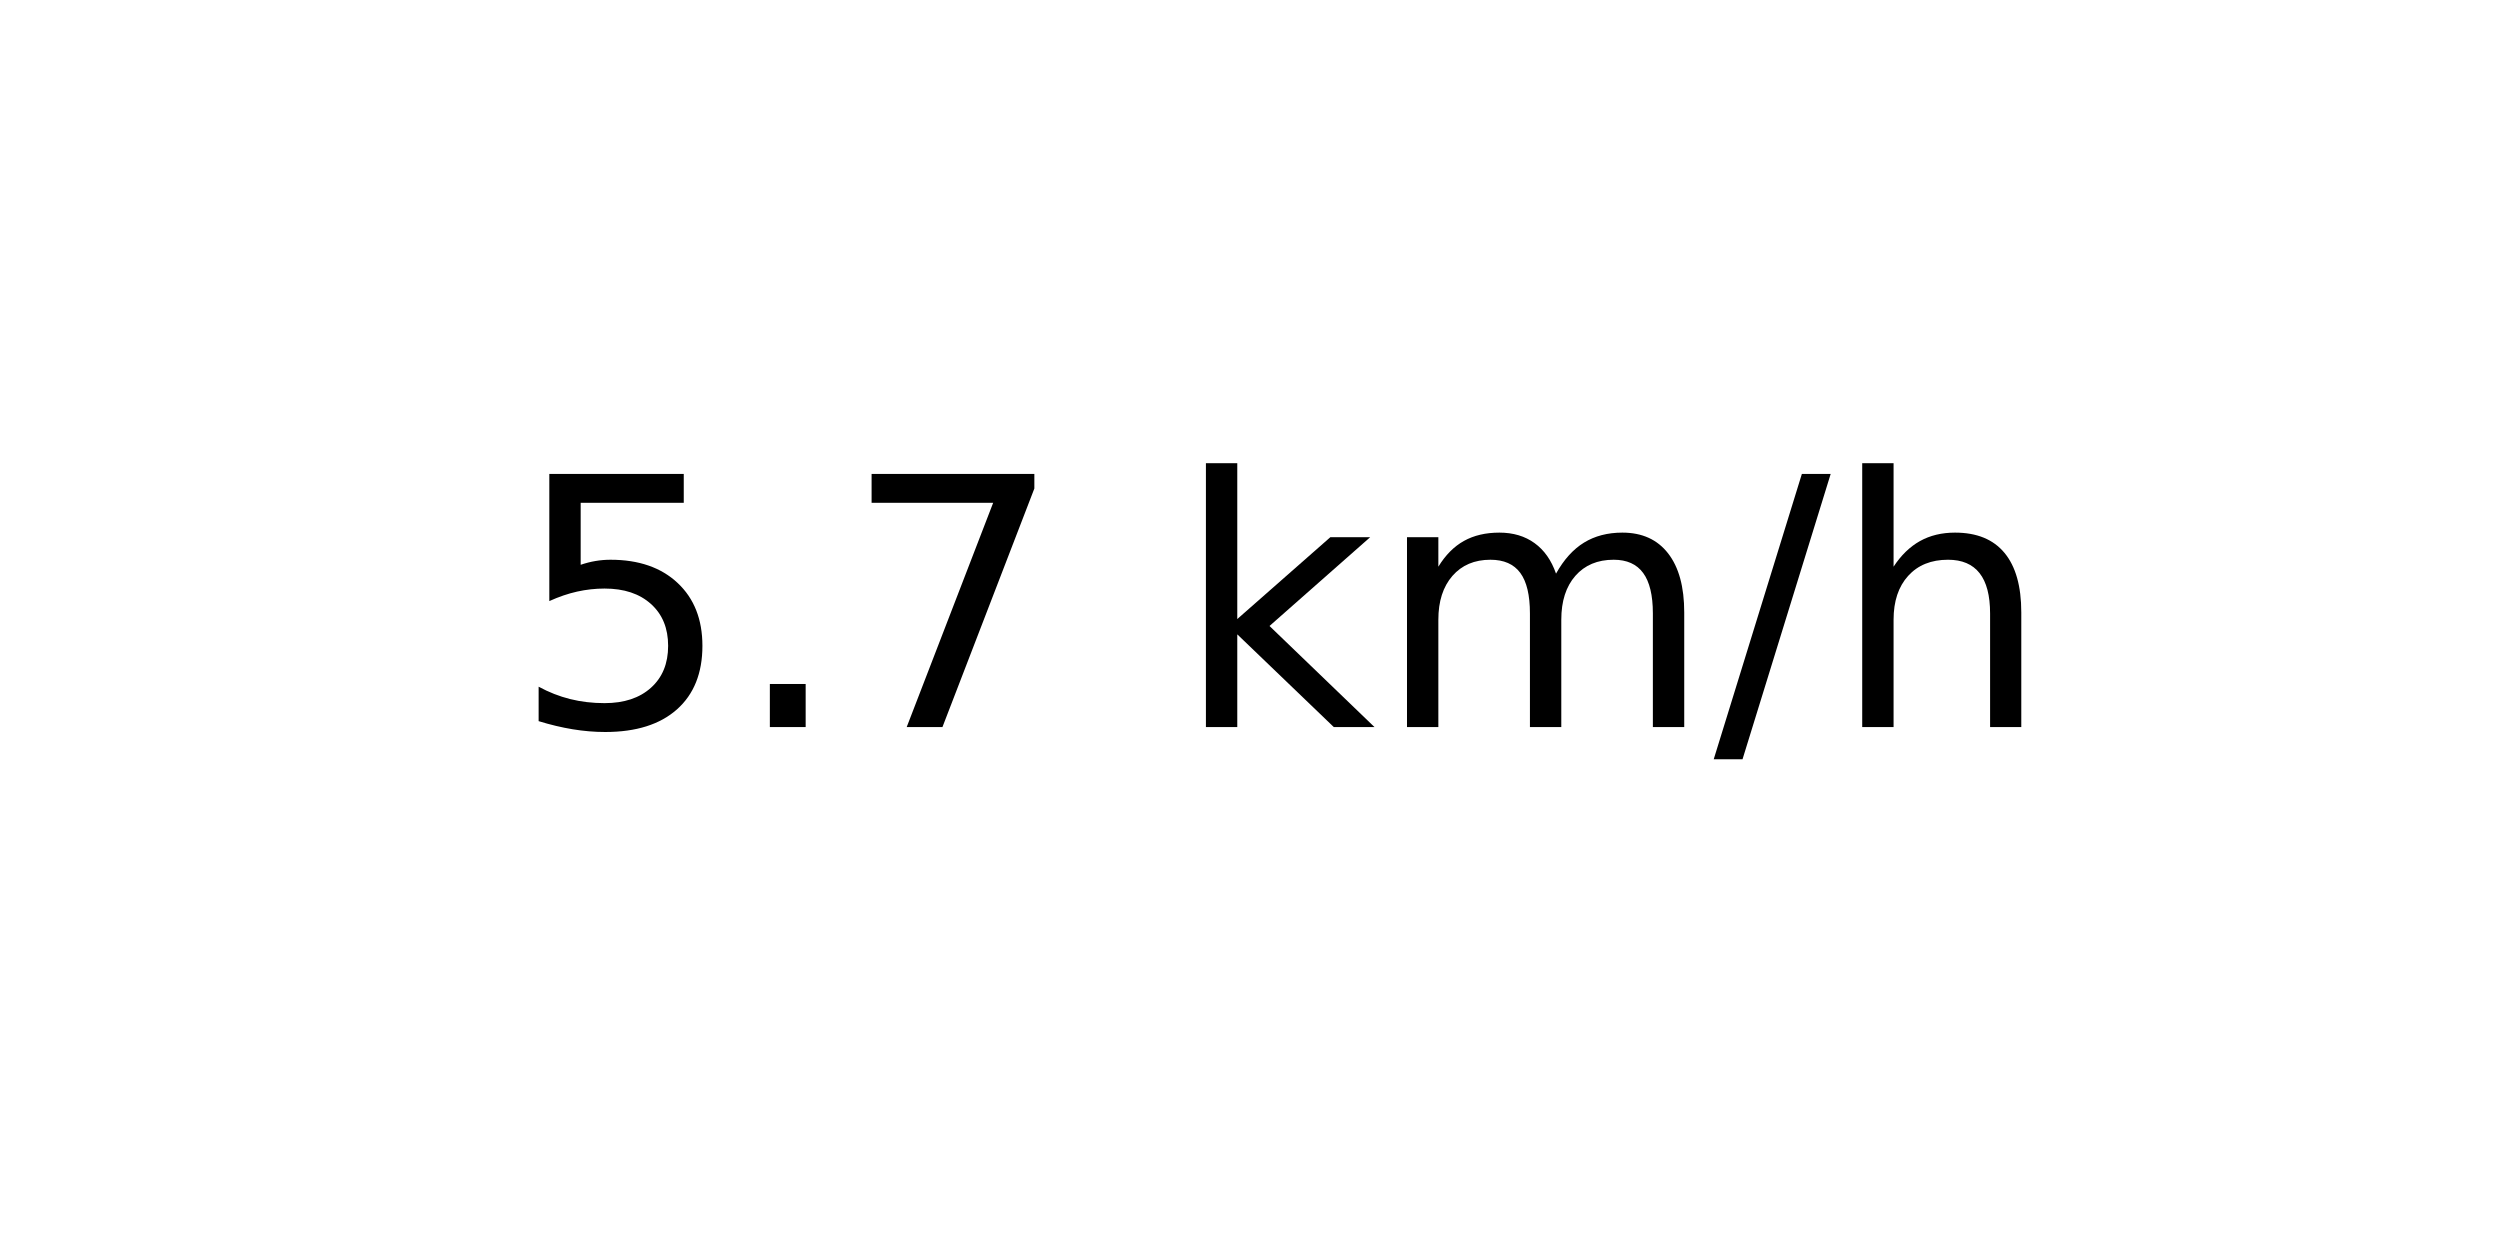
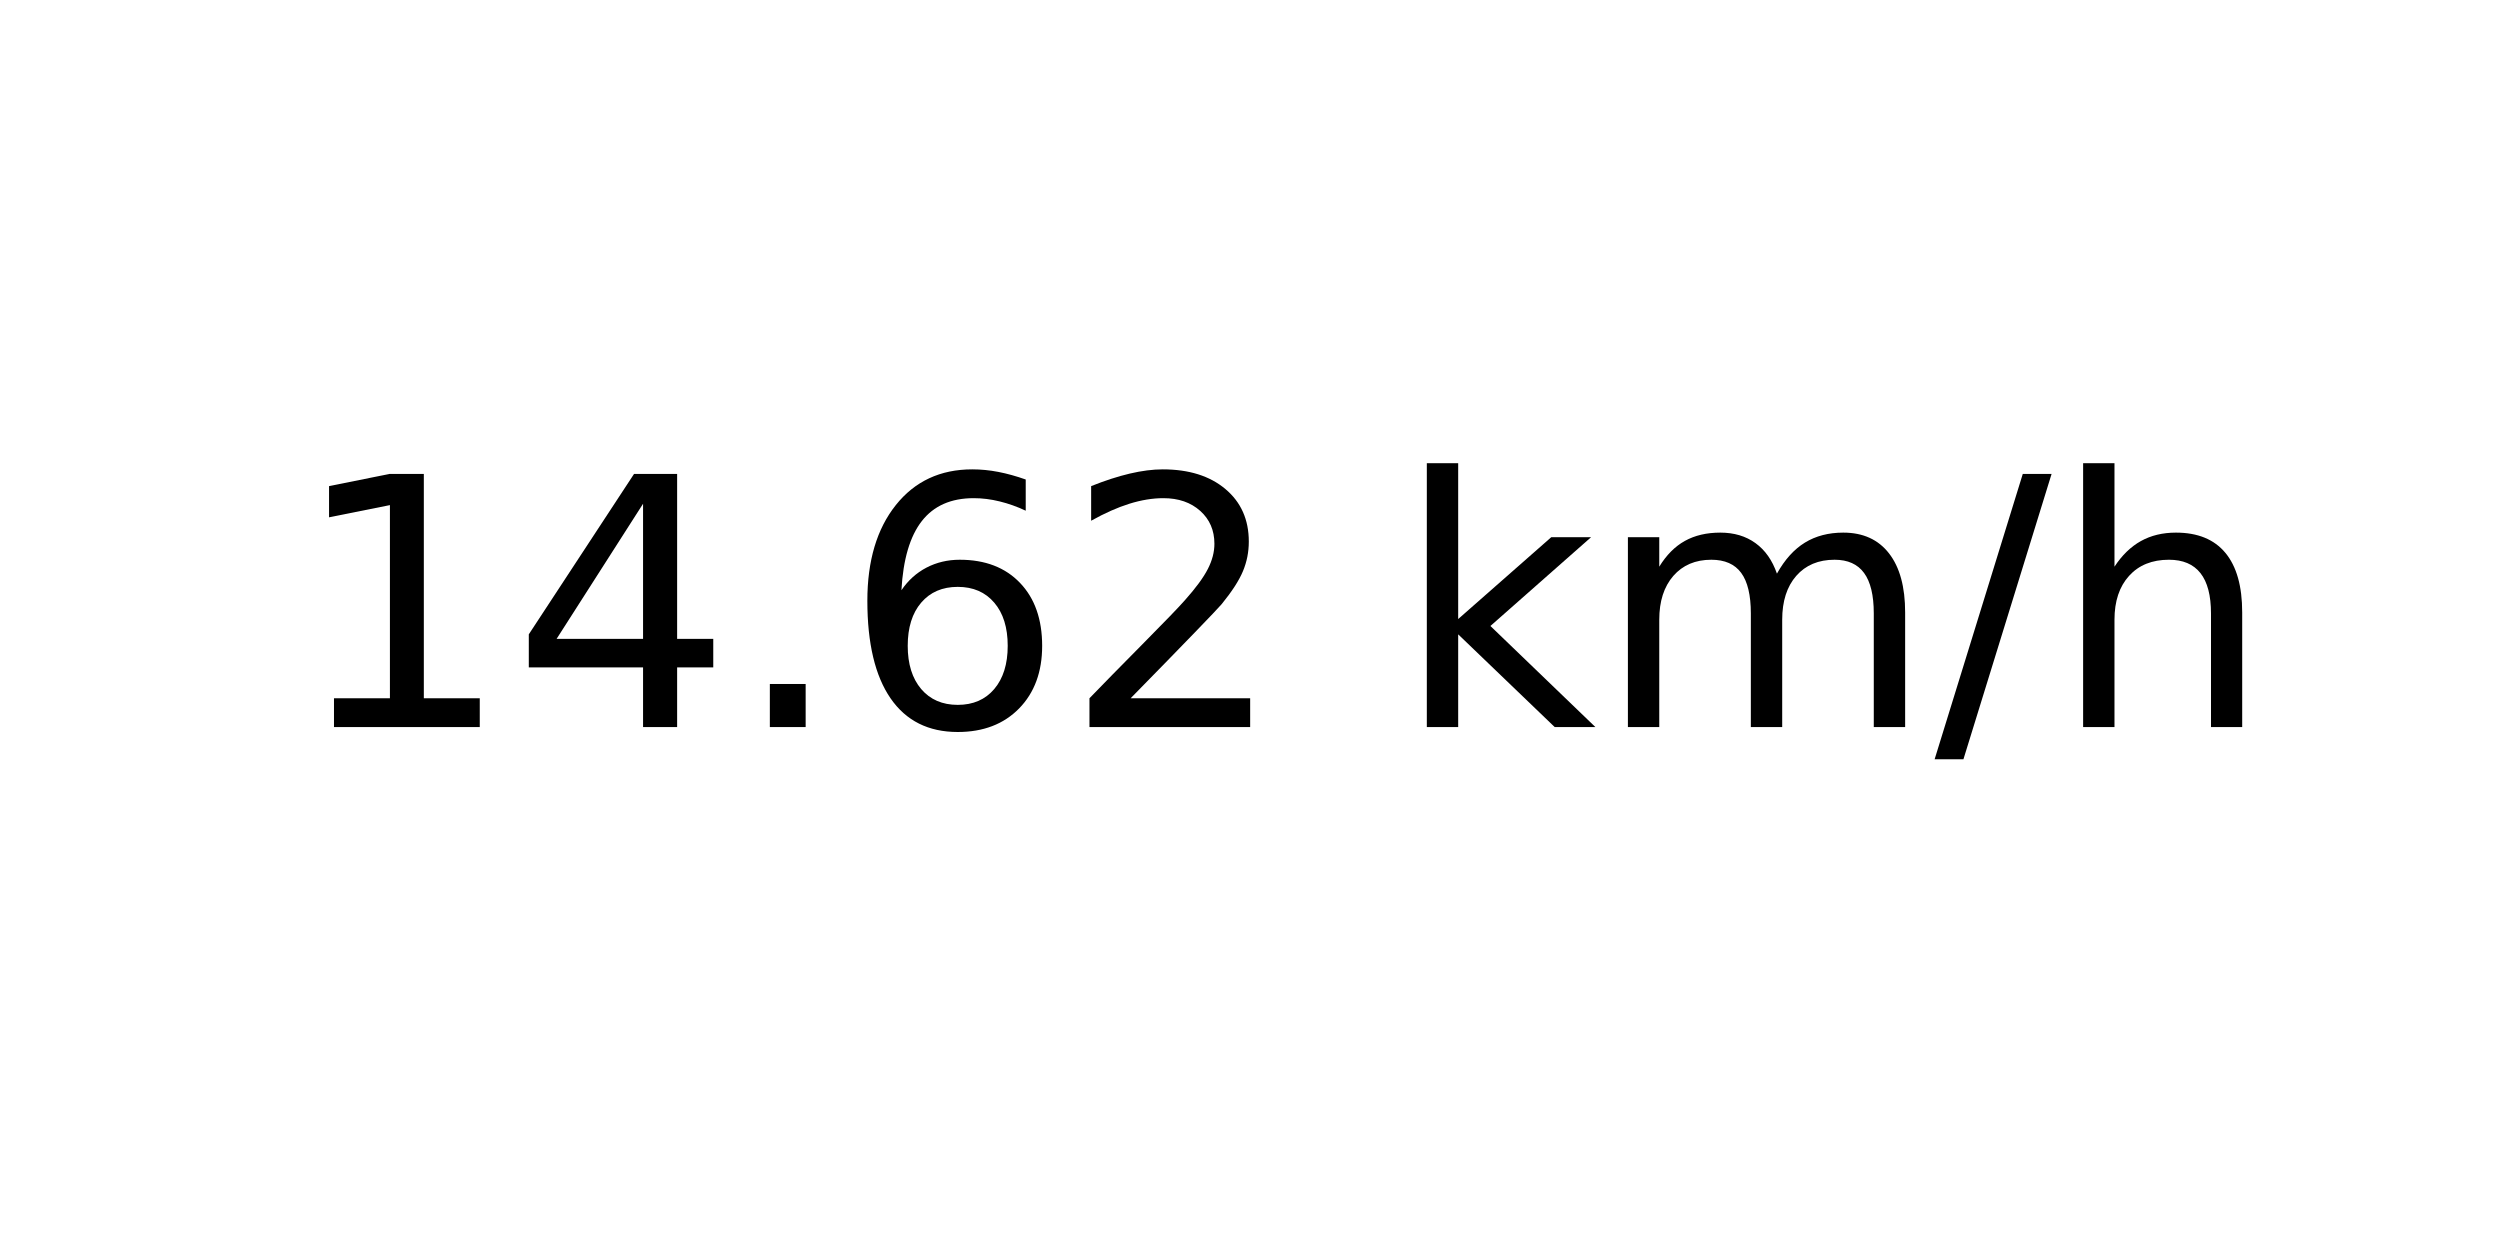
<svg xmlns="http://www.w3.org/2000/svg" xmlns:xlink="http://www.w3.org/1999/xlink" width="72pt" height="36pt" viewBox="0 0 72 36" version="1.1">
  <defs>
    <style type="text/css">*{stroke-linejoin: round; stroke-linecap: butt}</style>
  </defs>
  <g id="figure_1">
    <g id="axes_1">
      <g id="text_1">
-         <g transform="translate(14.74062 20.93937) scale(0.1 -0.1)">
+         <g transform="translate(8.378125 20.93937) scale(0.1 -0.1)">
          <defs>
-             <path id="DejaVuSans-35" d="M 691 4666  L 3169 4666  L 3169 4134  L 1269 4134  L 1269 2991  Q 1406 3038 1543 3061  Q 1681 3084 1819 3084  Q 2600 3084 3056 2656  Q 3513 2228 3513 1497  Q 3513 744 3044 326  Q 2575 -91 1722 -91  Q 1428 -91 1123 -41  Q 819 9 494 109  L 494 744  Q 775 591 1075 516  Q 1375 441 1709 441  Q 2250 441 2565 725  Q 2881 1009 2881 1497  Q 2881 1984 2565 2268  Q 2250 2553 1709 2553  Q 1456 2553 1204 2497  Q 953 2441 691 2322  L 691 4666  z " transform="scale(0.015625)" />
+             <path id="DejaVuSans-31" d="M 794 531  L 1825 531  L 1825 4091  L 703 3866  L 703 4441  L 1819 4666  L 2450 4666  L 2450 531  L 3481 531  L 3481 0  L 794 0  L 794 531  z " transform="scale(0.015625)" />
+             <path id="DejaVuSans-34" d="M 2419 4116  L 825 1625  L 2419 1625  L 2419 4116  z M 2253 4666  L 3047 4666  L 3047 1625  L 3713 1625  L 3713 1100  L 3047 1100  L 3047 0  L 2419 0  L 2419 1100  L 313 1100  L 313 1709  L 2253 4666  z " transform="scale(0.015625)" />
            <path id="DejaVuSans-2e" d="M 684 794  L 1344 794  L 1344 0  L 684 0  L 684 794  z " transform="scale(0.015625)" />
-             <path id="DejaVuSans-37" d="M 525 4666  L 3525 4666  L 3525 4397  L 1831 0  L 1172 0  L 2766 4134  L 525 4134  L 525 4666  z " transform="scale(0.015625)" />
+             <path id="DejaVuSans-36" d="M 2113 2584  Q 1688 2584 1439 2293  Q 1191 2003 1191 1497  Q 1191 994 1439 701  Q 1688 409 2113 409  Q 2538 409 2786 701  Q 3034 994 3034 1497  Q 3034 2003 2786 2293  Q 2538 2584 2113 2584  z M 3366 4563  L 3366 3988  Q 3128 4100 2886 4159  Q 2644 4219 2406 4219  Q 1781 4219 1451 3797  Q 1122 3375 1075 2522  Q 1259 2794 1537 2939  Q 1816 3084 2150 3084  Q 2853 3084 3261 2657  Q 3669 2231 3669 1497  Q 3669 778 3244 343  Q 2819 -91 2113 -91  Q 1303 -91 875 529  Q 447 1150 447 2328  Q 447 3434 972 4092  Q 1497 4750 2381 4750  Q 2619 4750 2861 4703  Q 3103 4656 3366 4563  z " transform="scale(0.015625)" />
+             <path id="DejaVuSans-32" d="M 1228 531  L 3431 531  L 3431 0  L 469 0  L 469 531  Q 828 903 1448 1529  Q 2069 2156 2228 2338  Q 2531 2678 2651 2914  Q 2772 3150 2772 3378  Q 2772 3750 2511 3984  Q 2250 4219 1831 4219  Q 1534 4219 1204 4116  Q 875 4013 500 3803  L 500 4441  Q 881 4594 1212 4672  Q 1544 4750 1819 4750  Q 2544 4750 2975 4387  Q 3406 4025 3406 3419  Q 3406 3131 3298 2873  Q 3191 2616 2906 2266  Q 2828 2175 2409 1742  Q 1991 1309 1228 531  z " transform="scale(0.015625)" />
            <path id="DejaVuSans-20" transform="scale(0.015625)" />
            <path id="DejaVuSans-6b" d="M 581 4863  L 1159 4863  L 1159 1991  L 2875 3500  L 3609 3500  L 1753 1863  L 3688 0  L 2938 0  L 1159 1709  L 1159 0  L 581 0  L 581 4863  z " transform="scale(0.015625)" />
            <path id="DejaVuSans-6d" d="M 3328 2828  Q 3544 3216 3844 3400  Q 4144 3584 4550 3584  Q 5097 3584 5394 3201  Q 5691 2819 5691 2113  L 5691 0  L 5113 0  L 5113 2094  Q 5113 2597 4934 2840  Q 4756 3084 4391 3084  Q 3944 3084 3684 2787  Q 3425 2491 3425 1978  L 3425 0  L 2847 0  L 2847 2094  Q 2847 2600 2669 2842  Q 2491 3084 2119 3084  Q 1678 3084 1418 2786  Q 1159 2488 1159 1978  L 1159 0  L 581 0  L 581 3500  L 1159 3500  L 1159 2956  Q 1356 3278 1631 3431  Q 1906 3584 2284 3584  Q 2666 3584 2933 3390  Q 3200 3197 3328 2828  z " transform="scale(0.015625)" />
            <path id="DejaVuSans-2f" d="M 1625 4666  L 2156 4666  L 531 -594  L 0 -594  L 1625 4666  z " transform="scale(0.015625)" />
            <path id="DejaVuSans-68" d="M 3513 2113  L 3513 0  L 2938 0  L 2938 2094  Q 2938 2591 2744 2837  Q 2550 3084 2163 3084  Q 1697 3084 1428 2787  Q 1159 2491 1159 1978  L 1159 0  L 581 0  L 581 4863  L 1159 4863  L 1159 2956  Q 1366 3272 1645 3428  Q 1925 3584 2291 3584  Q 2894 3584 3203 3211  Q 3513 2838 3513 2113  z " transform="scale(0.015625)" />
          </defs>
-           <use xlink:href="#DejaVuSans-35" />
-           <use xlink:href="#DejaVuSans-2e" x="63.623" />
-           <use xlink:href="#DejaVuSans-37" x="95.41" />
-           <use xlink:href="#DejaVuSans-20" x="159.033" />
-           <use xlink:href="#DejaVuSans-6b" x="190.82" />
-           <use xlink:href="#DejaVuSans-6d" x="248.73" />
-           <use xlink:href="#DejaVuSans-2f" x="346.143" />
-           <use xlink:href="#DejaVuSans-68" x="379.834" />
+           <use xlink:href="#DejaVuSans-31" />
+           <use xlink:href="#DejaVuSans-34" x="63.623" />
+           <use xlink:href="#DejaVuSans-2e" x="127.246" />
+           <use xlink:href="#DejaVuSans-36" x="159.033" />
+           <use xlink:href="#DejaVuSans-32" x="222.656" />
+           <use xlink:href="#DejaVuSans-20" x="286.279" />
+           <use xlink:href="#DejaVuSans-6b" x="318.066" />
+           <use xlink:href="#DejaVuSans-6d" x="375.977" />
+           <use xlink:href="#DejaVuSans-2f" x="473.389" />
+           <use xlink:href="#DejaVuSans-68" x="507.08" />
        </g>
      </g>
    </g>
  </g>
</svg>
